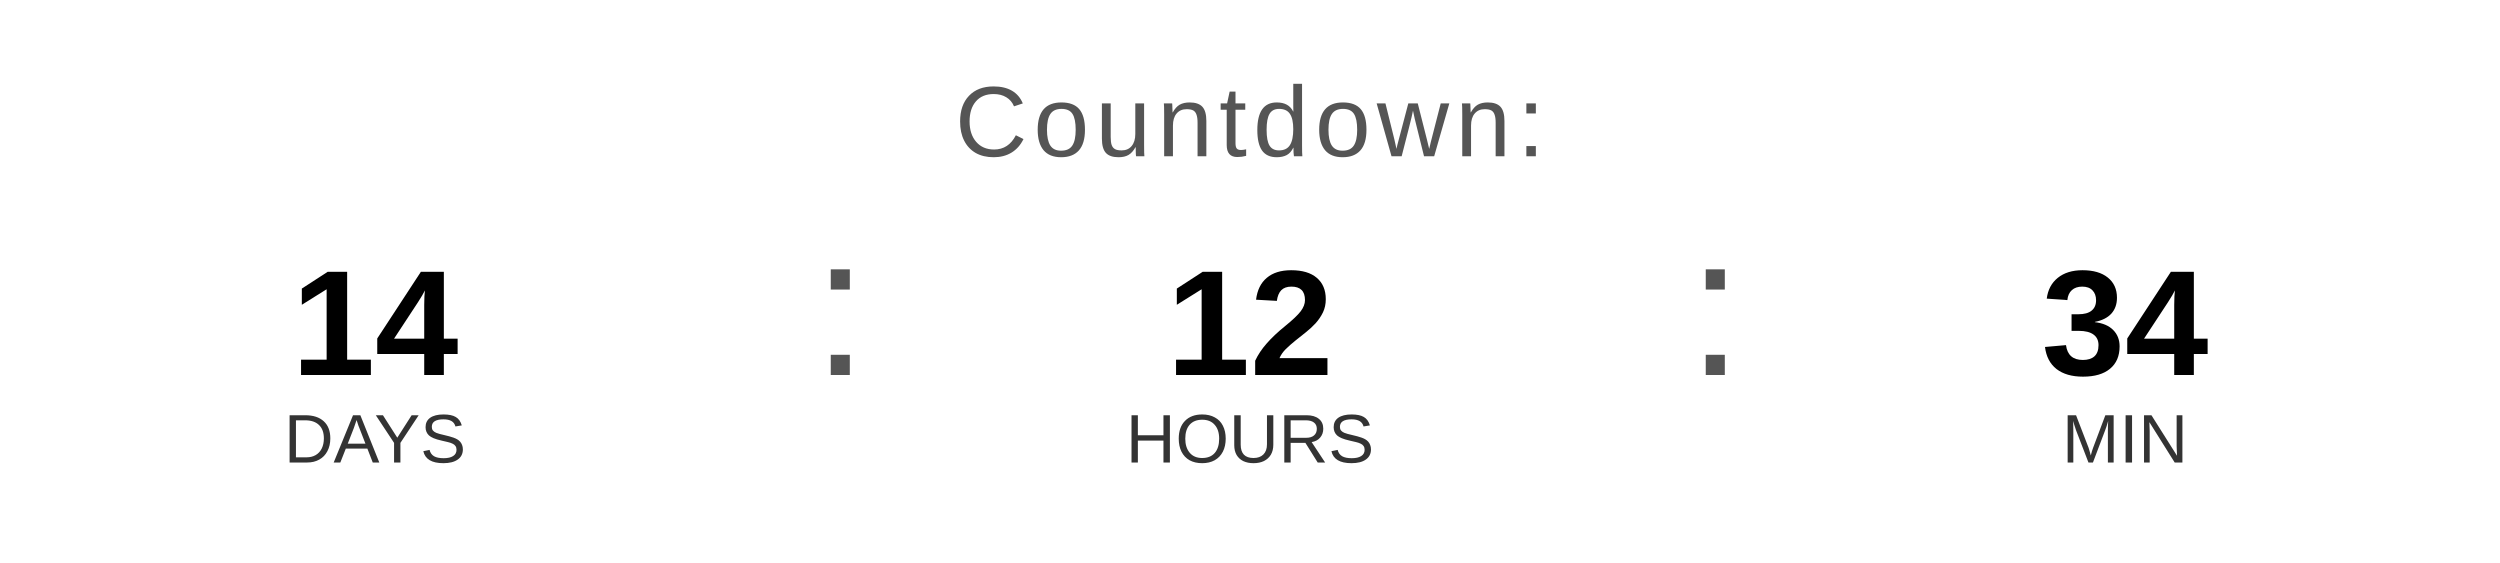
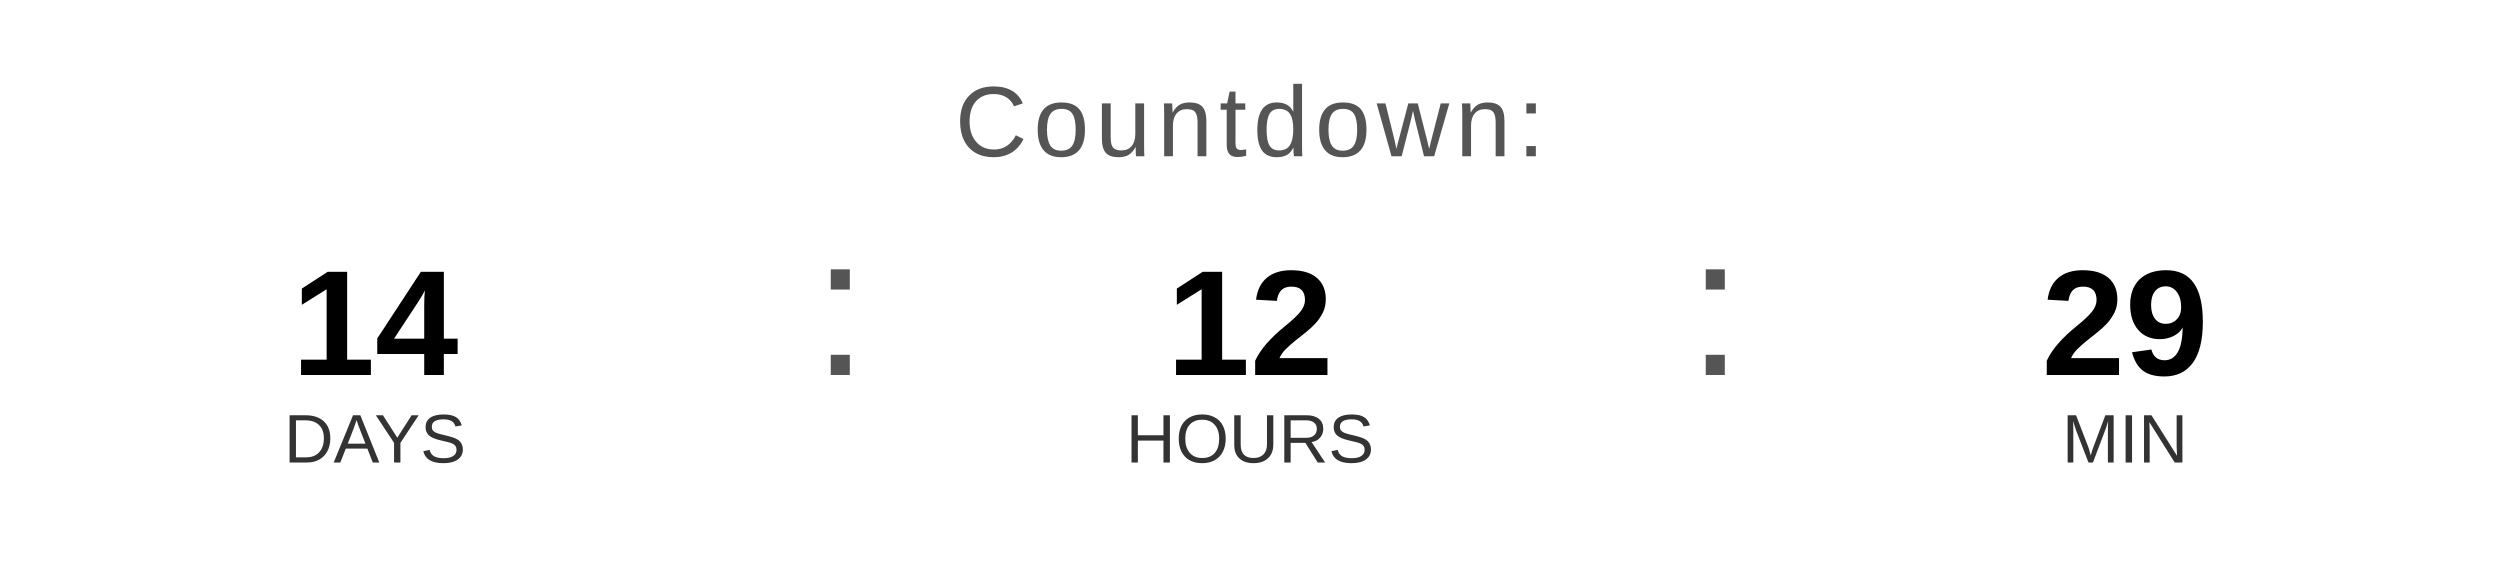
<svg xmlns="http://www.w3.org/2000/svg" width="400" height="90" viewBox="0 0 400 90">
  <text x="200" y="25" font-family="Arial, Helvetica, sans-serif" font-size="16" fill="#555555" text-anchor="middle" letter-spacing="1">
    Countdown:
  </text>
  <text x="60" y="60" font-family="Arial, Helvetica, sans-serif" font-size="24" font-weight="bold" fill="#000000" text-anchor="middle">14</text>
  <text x="60" y="74" font-family="Arial, Helvetica, sans-serif" font-size="11" fill="#333333" text-anchor="middle">DAYS</text>
  <text x="130" y="60" font-family="Arial, sans-serif" font-size="32" fill="#555555">:</text>
  <text x="200" y="60" font-family="Arial, Helvetica, sans-serif" font-size="24" font-weight="bold" fill="#000000" text-anchor="middle">12</text>
  <text x="200" y="74" font-family="Arial, Helvetica, sans-serif" font-size="11" fill="#333333" text-anchor="middle">HOURS</text>
  <text x="270" y="60" font-family="Arial, sans-serif" font-size="32" fill="#555555">:</text>
-   <text x="340" y="60" font-family="Arial, Helvetica, sans-serif" font-size="24" font-weight="bold" fill="#000000" text-anchor="middle">34</text>
+   <text x="340" y="60" font-family="Arial, Helvetica, sans-serif" font-size="24" font-weight="bold" fill="#000000" text-anchor="middle">29</text>
  <text x="340" y="74" font-family="Arial, Helvetica, sans-serif" font-size="11" fill="#333333" text-anchor="middle">MIN</text>
</svg>
